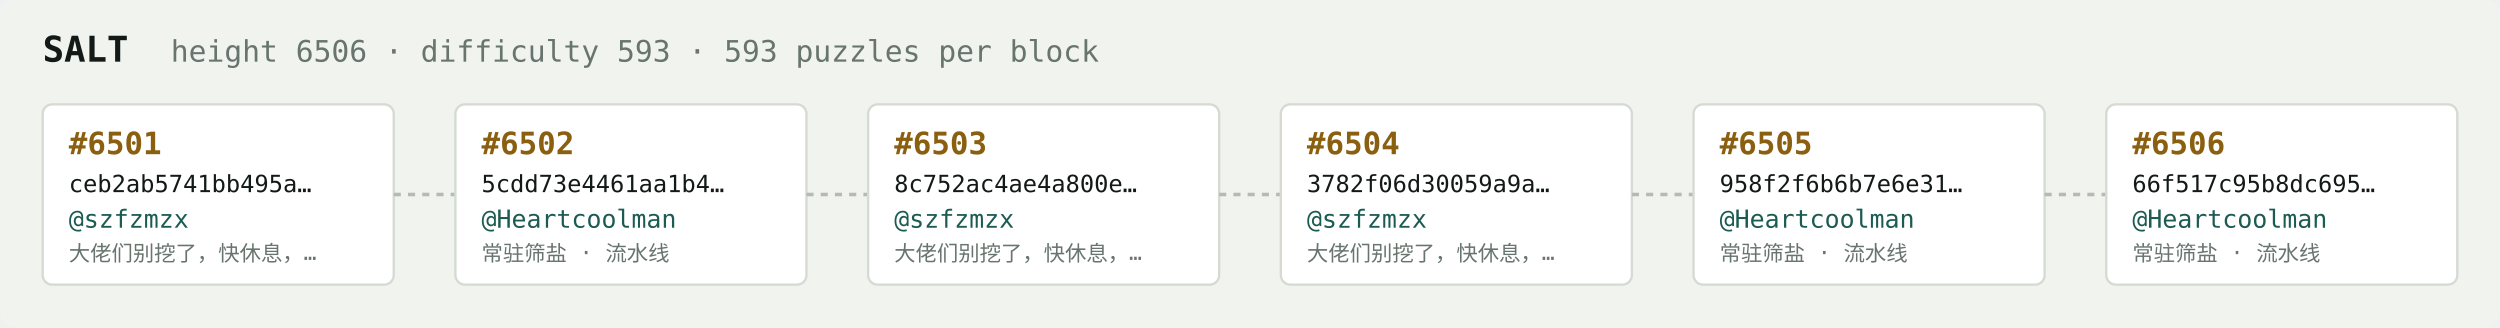
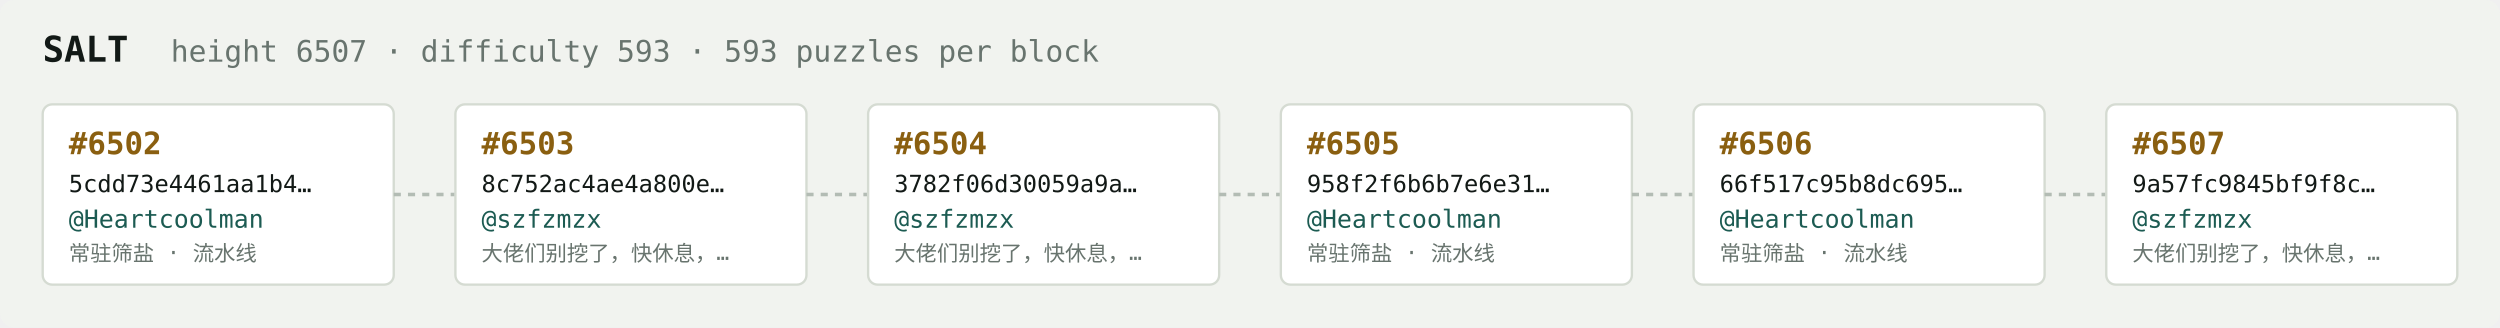
<svg xmlns="http://www.w3.org/2000/svg" width="1054" height="138" viewBox="0 0 1054 138" font-family="ui-monospace,SFMono-Regular,Menlo,monospace">
  <rect fill="#f1f3ef" width="1054" height="138" rx="6" />
  <text x="18" y="26" fill="#121916" font-size="15" font-weight="700">SALT</text>
-   <text x="72" y="26" fill="#68746e" font-size="12.5">height 6506 · difficulty 593 · 593 puzzles per block</text>
+   <text x="72" y="26" fill="#68746e" font-size="12.5">height 6507 · difficulty 593 · 593 puzzles per block</text>
  <rect x="18" y="44" width="148" height="76" rx="4" fill="#ffffff" stroke="#d5dbd2" stroke-width="1" />
-   <text x="29" y="65" fill="#8a5f10" font-size="13" font-weight="700">#6501</text>
-   <text x="29" y="81" fill="#121916" font-size="10">ceb2ab5741bb495a…</text>
-   <text x="29" y="96" fill="#1c5b52" font-size="10.5">@szfzmzx</text>
-   <text x="29" y="110" fill="#68746e" font-size="9">大佬们别挖了，快休息，…</text>
+   <text x="29" y="65" fill="#8a5f10" font-size="13" font-weight="700">#6502</text>
+   <text x="29" y="81" fill="#121916" font-size="10">5cdd73e4461aa1b4…</text>
+   <text x="29" y="96" fill="#1c5b52" font-size="10.5">@Heartcoolman</text>
+   <text x="29" y="110" fill="#68746e" font-size="9">常驻筛盐 · 流水线</text>
  <line x1="166" y1="82.0" x2="192" y2="82.0" stroke="#b3bcb4" stroke-width="1.5" stroke-dasharray="3 3" />
  <rect x="192" y="44" width="148" height="76" rx="4" fill="#ffffff" stroke="#d5dbd2" stroke-width="1" />
-   <text x="203" y="65" fill="#8a5f10" font-size="13" font-weight="700">#6502</text>
-   <text x="203" y="81" fill="#121916" font-size="10">5cdd73e4461aa1b4…</text>
-   <text x="203" y="96" fill="#1c5b52" font-size="10.5">@Heartcoolman</text>
-   <text x="203" y="110" fill="#68746e" font-size="9">常驻筛盐 · 流水线</text>
+   <text x="203" y="65" fill="#8a5f10" font-size="13" font-weight="700">#6503</text>
+   <text x="203" y="81" fill="#121916" font-size="10">8c752ac4ae4a800e…</text>
+   <text x="203" y="96" fill="#1c5b52" font-size="10.5">@szfzmzx</text>
+   <text x="203" y="110" fill="#68746e" font-size="9">大佬们别挖了，快休息，…</text>
  <line x1="340" y1="82.0" x2="366" y2="82.0" stroke="#b3bcb4" stroke-width="1.5" stroke-dasharray="3 3" />
  <rect x="366" y="44" width="148" height="76" rx="4" fill="#ffffff" stroke="#d5dbd2" stroke-width="1" />
-   <text x="377" y="65" fill="#8a5f10" font-size="13" font-weight="700">#6503</text>
-   <text x="377" y="81" fill="#121916" font-size="10">8c752ac4ae4a800e…</text>
+   <text x="377" y="65" fill="#8a5f10" font-size="13" font-weight="700">#6504</text>
+   <text x="377" y="81" fill="#121916" font-size="10">3782f06d30059a9a…</text>
  <text x="377" y="96" fill="#1c5b52" font-size="10.5">@szfzmzx</text>
  <text x="377" y="110" fill="#68746e" font-size="9">大佬们别挖了，快休息，…</text>
  <line x1="514" y1="82.0" x2="540" y2="82.0" stroke="#b3bcb4" stroke-width="1.5" stroke-dasharray="3 3" />
  <rect x="540" y="44" width="148" height="76" rx="4" fill="#ffffff" stroke="#d5dbd2" stroke-width="1" />
-   <text x="551" y="65" fill="#8a5f10" font-size="13" font-weight="700">#6504</text>
-   <text x="551" y="81" fill="#121916" font-size="10">3782f06d30059a9a…</text>
-   <text x="551" y="96" fill="#1c5b52" font-size="10.5">@szfzmzx</text>
-   <text x="551" y="110" fill="#68746e" font-size="9">大佬们别挖了，快休息，…</text>
+   <text x="551" y="65" fill="#8a5f10" font-size="13" font-weight="700">#6505</text>
+   <text x="551" y="81" fill="#121916" font-size="10">958f2f6b6b7e6e31…</text>
+   <text x="551" y="96" fill="#1c5b52" font-size="10.5">@Heartcoolman</text>
+   <text x="551" y="110" fill="#68746e" font-size="9">常驻筛盐 · 流水线</text>
  <line x1="688" y1="82.0" x2="714" y2="82.0" stroke="#b3bcb4" stroke-width="1.5" stroke-dasharray="3 3" />
  <rect x="714" y="44" width="148" height="76" rx="4" fill="#ffffff" stroke="#d5dbd2" stroke-width="1" />
-   <text x="725" y="65" fill="#8a5f10" font-size="13" font-weight="700">#6505</text>
-   <text x="725" y="81" fill="#121916" font-size="10">958f2f6b6b7e6e31…</text>
+   <text x="725" y="65" fill="#8a5f10" font-size="13" font-weight="700">#6506</text>
+   <text x="725" y="81" fill="#121916" font-size="10">66f517c95b8dc695…</text>
  <text x="725" y="96" fill="#1c5b52" font-size="10.5">@Heartcoolman</text>
  <text x="725" y="110" fill="#68746e" font-size="9">常驻筛盐 · 流水线</text>
  <line x1="862" y1="82.0" x2="888" y2="82.0" stroke="#b3bcb4" stroke-width="1.5" stroke-dasharray="3 3" />
  <rect x="888" y="44" width="148" height="76" rx="4" fill="#ffffff" stroke="#d5dbd2" stroke-width="1" />
-   <text x="899" y="65" fill="#8a5f10" font-size="13" font-weight="700">#6506</text>
-   <text x="899" y="81" fill="#121916" font-size="10">66f517c95b8dc695…</text>
-   <text x="899" y="96" fill="#1c5b52" font-size="10.5">@Heartcoolman</text>
-   <text x="899" y="110" fill="#68746e" font-size="9">常驻筛盐 · 流水线</text>
+   <text x="899" y="65" fill="#8a5f10" font-size="13" font-weight="700">#6507</text>
+   <text x="899" y="81" fill="#121916" font-size="10">9a57fc9845bf9f8c…</text>
+   <text x="899" y="96" fill="#1c5b52" font-size="10.5">@szfzmzx</text>
+   <text x="899" y="110" fill="#68746e" font-size="9">大佬们别挖了，快休息，…</text>
</svg>
